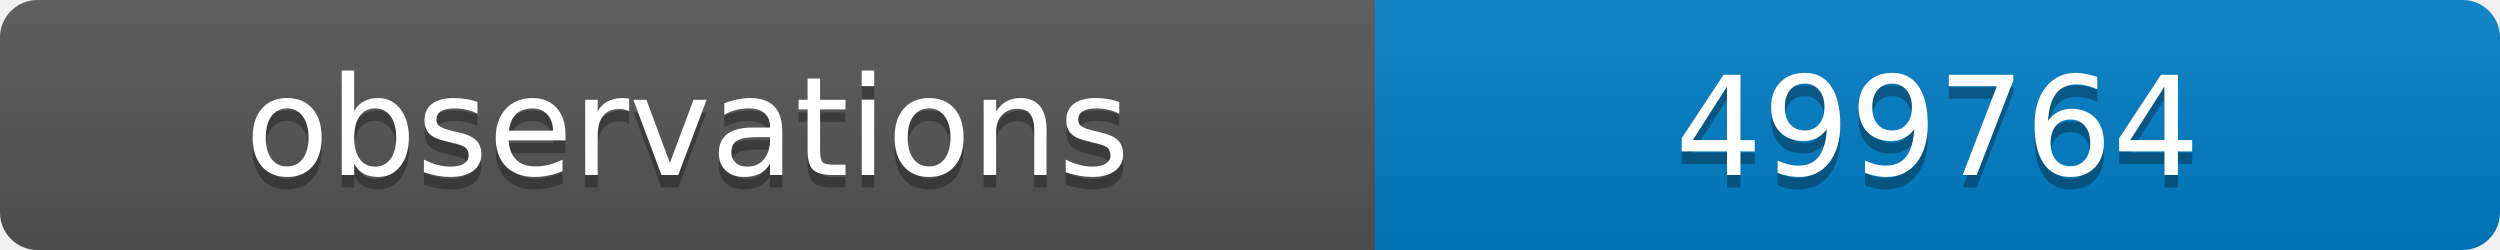
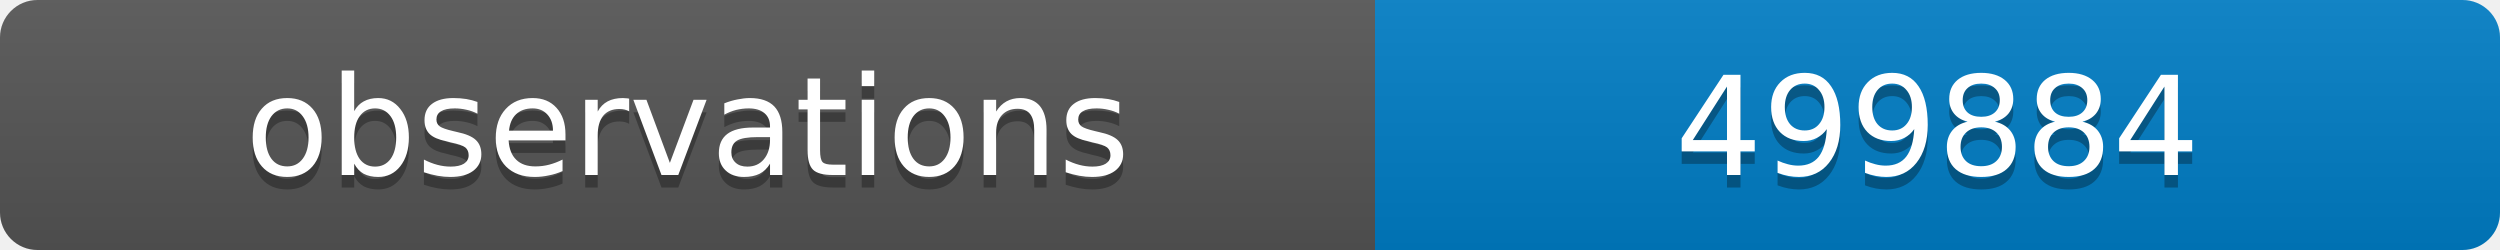
<svg xmlns="http://www.w3.org/2000/svg" width="200" height="20">
  <linearGradient id="b" x2="0" y2="100%">
    <stop offset="0" stop-color="#bbb" stop-opacity=".1" />
    <stop offset="1" stop-opacity=".1" />
  </linearGradient>
  <clipPath id="a">
    <rect width="200" height="20" rx="3" fill="#fff" />
  </clipPath>
  <g clip-path="url(#a)">
    <path fill="#555" d="M0 0h110v20H0z" />
    <path fill="#007ec6" d="M110 0h90v20H110z" />
    <path fill="url(#b)" d="M0 0h200v20H0z" />
  </g>
  <g fill="#fff" text-anchor="middle" font-family="DejaVu Sans,Verdana,Geneva,sans-serif" font-size="11">
    <text x="55" y="15" fill="#010101" fill-opacity=".3">observations</text>
    <text x="55" y="14">observations</text>
-     <text x="155" y="15" fill="#010101" fill-opacity=".3">499764</text>
-     <text x="155" y="14">499764</text>
+     <text x="155" y="15" fill="#010101" fill-opacity=".3">499884</text>
+     <text x="155" y="14">499884</text>
  </g>
</svg>
